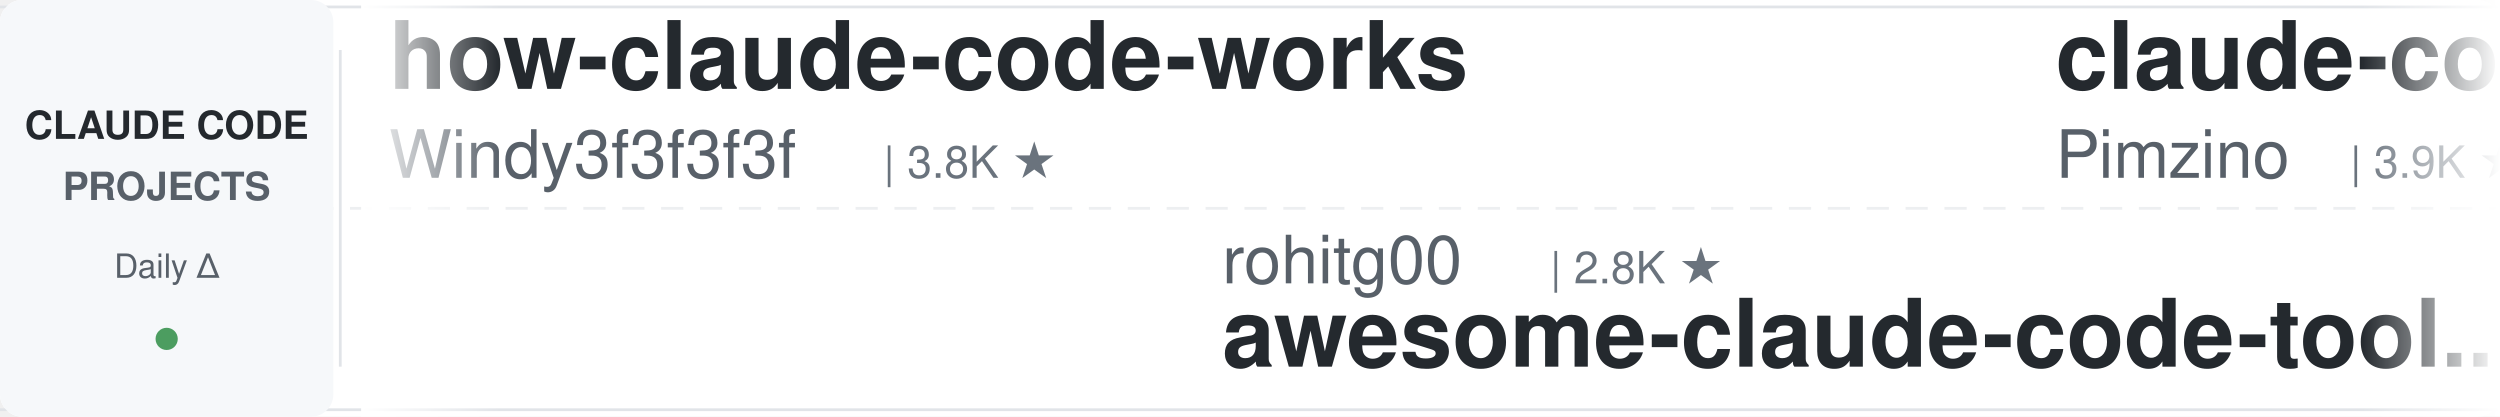
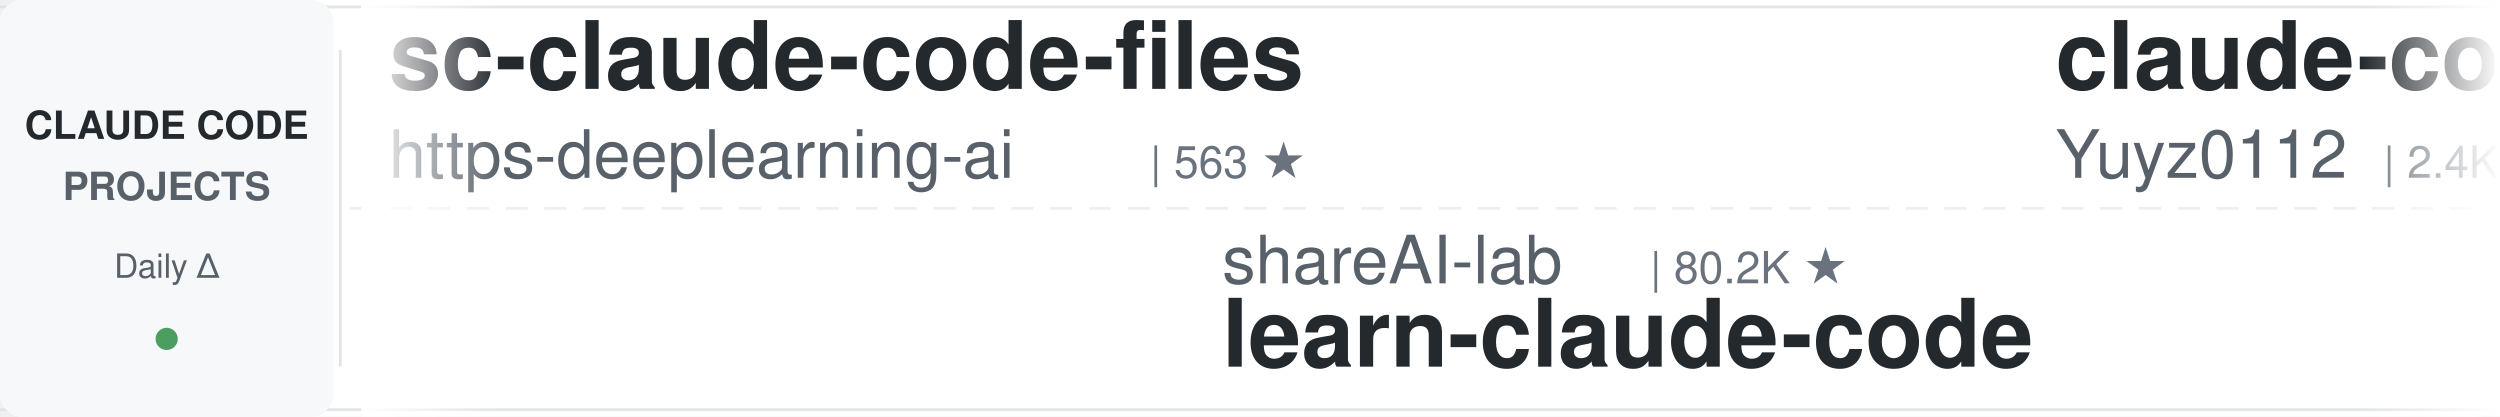
<svg xmlns="http://www.w3.org/2000/svg" width="900" height="150">
  <defs>
    <linearGradient id="leftFade" x1="0%" y1="0%" x2="100%" y2="0%">
      <stop offset="0%" style="stop-color:#ffffff;stop-opacity:1" />
      <stop offset="100%" style="stop-color:#ffffff;stop-opacity:0" />
    </linearGradient>
    <linearGradient id="rightFade" x1="0%" y1="0%" x2="100%" y2="0%">
      <stop offset="0%" style="stop-color:#ffffff;stop-opacity:0" />
      <stop offset="100%" style="stop-color:#ffffff;stop-opacity:1" />
    </linearGradient>
  </defs>
  <rect width="900" height="150" fill="#ffffff" rx="8" />
  <rect x="0" y="2" width="900" height="1" fill="#e1e4e8" />
  <rect x="0" y="147" width="900" height="1" fill="#e1e4e8" />
  <line x1="0" y1="75" x2="900" y2="75" stroke="#e1e4e8" stroke-width="1" stroke-dasharray="8 6" opacity="0.6" />
  <rect x="0" y="0" width="120" height="150" fill="#f6f8fa" rx="8" />
  <text x="60" y="50" font-family="-apple-system, BlinkMacSystemFont, 'Segoe UI', Helvetica, Arial, sans-serif" font-size="14" font-weight="600" fill="#24292e" text-anchor="middle">CLAUDE CODE</text>
  <text x="60" y="72" font-family="-apple-system, BlinkMacSystemFont, 'Segoe UI', Helvetica, Arial, sans-serif" font-size="14" font-weight="600" fill="#586069" text-anchor="middle">PROJECTS</text>
  <text x="60" y="100" font-family="-apple-system, BlinkMacSystemFont, 'Segoe UI', Helvetica, Arial, sans-serif" font-size="12" font-weight="500" fill="#586069" text-anchor="middle">Daily Δ</text>
  <circle cx="60" cy="122" r="4" fill="#22863a" opacity="0.8" />
  <rect x="122" y="18" width="1" height="114" fill="#e1e4e8" />
  <clipPath id="tickerClip">
    <rect x="130" y="0" width="770" height="150" />
  </clipPath>
  <g clip-path="url(#tickerClip)">
    <g id="tickerItems">
      <animateTransform attributeName="transform" attributeType="XML" type="translate" from="0 0" to="-3000 0" dur="54s" repeatCount="indefinite" />
      <g transform="translate(0, 0)">
-         <text x="140" y="32" font-family="-apple-system, BlinkMacSystemFont, 'Segoe UI', Helvetica, Arial, sans-serif" font-size="34" font-weight="600" fill="#24292e">how-claude-code-works</text>
-         <text x="140" y="64" font-family="-apple-system, BlinkMacSystemFont, 'Segoe UI', Helvetica, Arial, sans-serif" font-size="24" font-weight="400" fill="#586069">Windy3f3f3f3f</text>
-         <text x="318" y="64" font-family="-apple-system, BlinkMacSystemFont, 'Segoe UI', Helvetica, Arial, sans-serif" font-size="16" font-weight="500" fill="#6a737d">| 3.8K ★</text>
+         <text x="140" y="32" font-family="-apple-system, BlinkMacSystemFont, 'Segoe UI', Helvetica, Arial, sans-serif" font-size="34" font-weight="600" fill="#24292e">sc-claude-code-files</text>
+         <text x="140" y="64" font-family="-apple-system, BlinkMacSystemFont, 'Segoe UI', Helvetica, Arial, sans-serif" font-size="24" font-weight="400" fill="#586069">https-deeplearning-ai</text>
+         <text x="414" y="64" font-family="-apple-system, BlinkMacSystemFont, 'Segoe UI', Helvetica, Arial, sans-serif" font-size="16" font-weight="500" fill="#6a737d">| 563 ★</text>
      </g>
      <g transform="translate(300, 0)">
-         <text x="140" y="102" font-family="-apple-system, BlinkMacSystemFont, 'Segoe UI', Helvetica, Arial, sans-serif" font-size="24" font-weight="400" fill="#586069">rohitg00</text>
-         <text x="258" y="102" font-family="-apple-system, BlinkMacSystemFont, 'Segoe UI', Helvetica, Arial, sans-serif" font-size="16" font-weight="500" fill="#6a737d">| 2.8K ★</text>
-         <text x="140" y="132" font-family="-apple-system, BlinkMacSystemFont, 'Segoe UI', Helvetica, Arial, sans-serif" font-size="34" font-weight="600" fill="#24292e">awesome-claude-code-tool...</text>
+         <text x="140" y="102" font-family="-apple-system, BlinkMacSystemFont, 'Segoe UI', Helvetica, Arial, sans-serif" font-size="24" font-weight="400" fill="#586069">shareAI-lab</text>
+         <text x="294" y="102" font-family="-apple-system, BlinkMacSystemFont, 'Segoe UI', Helvetica, Arial, sans-serif" font-size="16" font-weight="500" fill="#6a737d">| 80.2K ★</text>
+         <text x="140" y="132" font-family="-apple-system, BlinkMacSystemFont, 'Segoe UI', Helvetica, Arial, sans-serif" font-size="34" font-weight="600" fill="#24292e">learn-claude-code</text>
      </g>
      <g transform="translate(600, 0)">
-         <text x="140" y="32" font-family="-apple-system, BlinkMacSystemFont, 'Segoe UI', Helvetica, Arial, sans-serif" font-size="34" font-weight="600" fill="#24292e">claude-code-spec-workflo...</text>
-         <text x="140" y="64" font-family="-apple-system, BlinkMacSystemFont, 'Segoe UI', Helvetica, Arial, sans-serif" font-size="24" font-weight="400" fill="#586069">Pimzino</text>
-         <text x="246" y="64" font-family="-apple-system, BlinkMacSystemFont, 'Segoe UI', Helvetica, Arial, sans-serif" font-size="16" font-weight="500" fill="#6a737d">| 3.9K ★</text>
+         <text x="140" y="32" font-family="-apple-system, BlinkMacSystemFont, 'Segoe UI', Helvetica, Arial, sans-serif" font-size="34" font-weight="600" fill="#24292e">claude-code-reverse</text>
+         <text x="140" y="64" font-family="-apple-system, BlinkMacSystemFont, 'Segoe UI', Helvetica, Arial, sans-serif" font-size="24" font-weight="400" fill="#586069">Yuyz0112</text>
+         <text x="258" y="64" font-family="-apple-system, BlinkMacSystemFont, 'Segoe UI', Helvetica, Arial, sans-serif" font-size="16" font-weight="500" fill="#6a737d">| 2.4K ★</text>
      </g>
      <g transform="translate(900, 0)">
-         <text x="140" y="102" font-family="-apple-system, BlinkMacSystemFont, 'Segoe UI', Helvetica, Arial, sans-serif" font-size="24" font-weight="400" fill="#586069">liuup</text>
-         <text x="222" y="102" font-family="-apple-system, BlinkMacSystemFont, 'Segoe UI', Helvetica, Arial, sans-serif" font-size="16" font-weight="500" fill="#6a737d">| 4.1K ★</text>
-         <text x="140" y="132" font-family="-apple-system, BlinkMacSystemFont, 'Segoe UI', Helvetica, Arial, sans-serif" font-size="34" font-weight="600" fill="#24292e">claude-code-analysis</text>
+         <text x="140" y="102" font-family="-apple-system, BlinkMacSystemFont, 'Segoe UI', Helvetica, Arial, sans-serif" font-size="24" font-weight="400" fill="#586069">jqueryscript</text>
+         <text x="306" y="102" font-family="-apple-system, BlinkMacSystemFont, 'Segoe UI', Helvetica, Arial, sans-serif" font-size="16" font-weight="500" fill="#6a737d">| 549 ★</text>
+         <text x="140" y="132" font-family="-apple-system, BlinkMacSystemFont, 'Segoe UI', Helvetica, Arial, sans-serif" font-size="34" font-weight="600" fill="#24292e">awesome-claude-code</text>
      </g>
      <g transform="translate(1200, 0)">
-         <text x="140" y="32" font-family="-apple-system, BlinkMacSystemFont, 'Segoe UI', Helvetica, Arial, sans-serif" font-size="34" font-weight="600" fill="#24292e">claude-code-proxy</text>
-         <text x="140" y="64" font-family="-apple-system, BlinkMacSystemFont, 'Segoe UI', Helvetica, Arial, sans-serif" font-size="24" font-weight="400" fill="#586069">fuergaosi233</text>
-         <text x="306" y="64" font-family="-apple-system, BlinkMacSystemFont, 'Segoe UI', Helvetica, Arial, sans-serif" font-size="16" font-weight="500" fill="#6a737d">| 2.8K ★</text>
+         <text x="140" y="32" font-family="-apple-system, BlinkMacSystemFont, 'Segoe UI', Helvetica, Arial, sans-serif" font-size="34" font-weight="600" fill="#24292e">Dive-into-Claude-Code</text>
+         <text x="140" y="64" font-family="-apple-system, BlinkMacSystemFont, 'Segoe UI', Helvetica, Arial, sans-serif" font-size="24" font-weight="400" fill="#586069">VILA-Lab</text>
+         <text x="258" y="64" font-family="-apple-system, BlinkMacSystemFont, 'Segoe UI', Helvetica, Arial, sans-serif" font-size="16" font-weight="500" fill="#6a737d">| 2.2K ★</text>
      </g>
      <g transform="translate(1500, 0)">
-         <text x="140" y="102" font-family="-apple-system, BlinkMacSystemFont, 'Segoe UI', Helvetica, Arial, sans-serif" font-size="24" font-weight="400" fill="#586069">disler</text>
-         <text x="234" y="102" font-family="-apple-system, BlinkMacSystemFont, 'Segoe UI', Helvetica, Arial, sans-serif" font-size="16" font-weight="500" fill="#6a737d">| 4.0K ★</text>
-         <text x="140" y="132" font-family="-apple-system, BlinkMacSystemFont, 'Segoe UI', Helvetica, Arial, sans-serif" font-size="34" font-weight="600" fill="#24292e">claude-code-hooks-master...</text>
+         <text x="140" y="102" font-family="-apple-system, BlinkMacSystemFont, 'Segoe UI', Helvetica, Arial, sans-serif" font-size="24" font-weight="400" fill="#586069">fuergaosi233</text>
+         <text x="306" y="102" font-family="-apple-system, BlinkMacSystemFont, 'Segoe UI', Helvetica, Arial, sans-serif" font-size="16" font-weight="500" fill="#6a737d">| 2.8K ★</text>
+         <text x="140" y="132" font-family="-apple-system, BlinkMacSystemFont, 'Segoe UI', Helvetica, Arial, sans-serif" font-size="34" font-weight="600" fill="#24292e">claude-code-proxy</text>
      </g>
      <g transform="translate(1800, 0)">
-         <text x="140" y="32" font-family="-apple-system, BlinkMacSystemFont, 'Segoe UI', Helvetica, Arial, sans-serif" font-size="34" font-weight="600" fill="#24292e">claude-code-proxy</text>
-         <text x="140" y="64" font-family="-apple-system, BlinkMacSystemFont, 'Segoe UI', Helvetica, Arial, sans-serif" font-size="24" font-weight="400" fill="#586069">1rgs</text>
-         <text x="210" y="64" font-family="-apple-system, BlinkMacSystemFont, 'Segoe UI', Helvetica, Arial, sans-serif" font-size="16" font-weight="500" fill="#6a737d">| 3.8K ★</text>
+         <text x="140" y="32" font-family="-apple-system, BlinkMacSystemFont, 'Segoe UI', Helvetica, Arial, sans-serif" font-size="34" font-weight="600" fill="#24292e">claude-code-hub</text>
+         <text x="140" y="64" font-family="-apple-system, BlinkMacSystemFont, 'Segoe UI', Helvetica, Arial, sans-serif" font-size="24" font-weight="400" fill="#586069">ding113</text>
+         <text x="246" y="64" font-family="-apple-system, BlinkMacSystemFont, 'Segoe UI', Helvetica, Arial, sans-serif" font-size="16" font-weight="500" fill="#6a737d">| 3.4K ★</text>
      </g>
      <g transform="translate(2100, 0)">
-         <text x="140" y="102" font-family="-apple-system, BlinkMacSystemFont, 'Segoe UI', Helvetica, Arial, sans-serif" font-size="24" font-weight="400" fill="#586069">kodu-ai</text>
-         <text x="246" y="102" font-family="-apple-system, BlinkMacSystemFont, 'Segoe UI', Helvetica, Arial, sans-serif" font-size="16" font-weight="500" fill="#6a737d">| 5.2K ★</text>
-         <text x="140" y="132" font-family="-apple-system, BlinkMacSystemFont, 'Segoe UI', Helvetica, Arial, sans-serif" font-size="34" font-weight="600" fill="#24292e">claude-coder</text>
+         <text x="140" y="102" font-family="-apple-system, BlinkMacSystemFont, 'Segoe UI', Helvetica, Arial, sans-serif" font-size="24" font-weight="400" fill="#586069">musistudio</text>
+         <text x="282" y="102" font-family="-apple-system, BlinkMacSystemFont, 'Segoe UI', Helvetica, Arial, sans-serif" font-size="16" font-weight="500" fill="#6a737d">| 38.1K ★</text>
+         <text x="140" y="132" font-family="-apple-system, BlinkMacSystemFont, 'Segoe UI', Helvetica, Arial, sans-serif" font-size="34" font-weight="600" fill="#24292e">claude-code-router</text>
      </g>
      <g transform="translate(2400, 0)">
-         <text x="140" y="32" font-family="-apple-system, BlinkMacSystemFont, 'Segoe UI', Helvetica, Arial, sans-serif" font-size="34" font-weight="600" fill="#24292e">Open-ClaudeCode</text>
-         <text x="140" y="64" font-family="-apple-system, BlinkMacSystemFont, 'Segoe UI', Helvetica, Arial, sans-serif" font-size="24" font-weight="400" fill="#586069">LING71671</text>
-         <text x="270" y="64" font-family="-apple-system, BlinkMacSystemFont, 'Segoe UI', Helvetica, Arial, sans-serif" font-size="16" font-weight="500" fill="#6a737d">| 983 ★</text>
+         <text x="140" y="32" font-family="-apple-system, BlinkMacSystemFont, 'Segoe UI', Helvetica, Arial, sans-serif" font-size="34" font-weight="600" fill="#24292e">my-claude-code-setup</text>
+         <text x="140" y="64" font-family="-apple-system, BlinkMacSystemFont, 'Segoe UI', Helvetica, Arial, sans-serif" font-size="24" font-weight="400" fill="#586069">centminmod</text>
+         <text x="282" y="64" font-family="-apple-system, BlinkMacSystemFont, 'Segoe UI', Helvetica, Arial, sans-serif" font-size="16" font-weight="500" fill="#6a737d">| 2.7K ★</text>
      </g>
      <g transform="translate(2700, 0)">
-         <text x="140" y="102" font-family="-apple-system, BlinkMacSystemFont, 'Segoe UI', Helvetica, Arial, sans-serif" font-size="24" font-weight="400" fill="#586069">digitalsamba</text>
-         <text x="306" y="102" font-family="-apple-system, BlinkMacSystemFont, 'Segoe UI', Helvetica, Arial, sans-serif" font-size="16" font-weight="500" fill="#6a737d">| 2.5K ★</text>
-         <text x="140" y="132" font-family="-apple-system, BlinkMacSystemFont, 'Segoe UI', Helvetica, Arial, sans-serif" font-size="34" font-weight="600" fill="#24292e">claude-code-video-toolki...</text>
+         <text x="140" y="102" font-family="-apple-system, BlinkMacSystemFont, 'Segoe UI', Helvetica, Arial, sans-serif" font-size="24" font-weight="400" fill="#586069">LING71671</text>
+         <text x="270" y="102" font-family="-apple-system, BlinkMacSystemFont, 'Segoe UI', Helvetica, Arial, sans-serif" font-size="16" font-weight="500" fill="#6a737d">| 983 ★</text>
+         <text x="140" y="132" font-family="-apple-system, BlinkMacSystemFont, 'Segoe UI', Helvetica, Arial, sans-serif" font-size="34" font-weight="600" fill="#24292e">Open-ClaudeCode</text>
      </g>
      <g transform="translate(3000, 0)">
-         <text x="140" y="32" font-family="-apple-system, BlinkMacSystemFont, 'Segoe UI', Helvetica, Arial, sans-serif" font-size="34" font-weight="600" fill="#24292e">how-claude-code-works</text>
-         <text x="140" y="64" font-family="-apple-system, BlinkMacSystemFont, 'Segoe UI', Helvetica, Arial, sans-serif" font-size="24" font-weight="400" fill="#586069">Windy3f3f3f3f</text>
-         <text x="318" y="64" font-family="-apple-system, BlinkMacSystemFont, 'Segoe UI', Helvetica, Arial, sans-serif" font-size="16" font-weight="500" fill="#6a737d">| 3.8K ★</text>
+         <text x="140" y="32" font-family="-apple-system, BlinkMacSystemFont, 'Segoe UI', Helvetica, Arial, sans-serif" font-size="34" font-weight="600" fill="#24292e">sc-claude-code-files</text>
+         <text x="140" y="64" font-family="-apple-system, BlinkMacSystemFont, 'Segoe UI', Helvetica, Arial, sans-serif" font-size="24" font-weight="400" fill="#586069">https-deeplearning-ai</text>
+         <text x="414" y="64" font-family="-apple-system, BlinkMacSystemFont, 'Segoe UI', Helvetica, Arial, sans-serif" font-size="16" font-weight="500" fill="#6a737d">| 563 ★</text>
      </g>
      <g transform="translate(3300, 0)">
-         <text x="140" y="102" font-family="-apple-system, BlinkMacSystemFont, 'Segoe UI', Helvetica, Arial, sans-serif" font-size="24" font-weight="400" fill="#586069">rohitg00</text>
-         <text x="258" y="102" font-family="-apple-system, BlinkMacSystemFont, 'Segoe UI', Helvetica, Arial, sans-serif" font-size="16" font-weight="500" fill="#6a737d">| 2.8K ★</text>
-         <text x="140" y="132" font-family="-apple-system, BlinkMacSystemFont, 'Segoe UI', Helvetica, Arial, sans-serif" font-size="34" font-weight="600" fill="#24292e">awesome-claude-code-tool...</text>
+         <text x="140" y="102" font-family="-apple-system, BlinkMacSystemFont, 'Segoe UI', Helvetica, Arial, sans-serif" font-size="24" font-weight="400" fill="#586069">shareAI-lab</text>
+         <text x="294" y="102" font-family="-apple-system, BlinkMacSystemFont, 'Segoe UI', Helvetica, Arial, sans-serif" font-size="16" font-weight="500" fill="#6a737d">| 80.2K ★</text>
+         <text x="140" y="132" font-family="-apple-system, BlinkMacSystemFont, 'Segoe UI', Helvetica, Arial, sans-serif" font-size="34" font-weight="600" fill="#24292e">learn-claude-code</text>
      </g>
      <g transform="translate(3600, 0)">
-         <text x="140" y="32" font-family="-apple-system, BlinkMacSystemFont, 'Segoe UI', Helvetica, Arial, sans-serif" font-size="34" font-weight="600" fill="#24292e">claude-code-spec-workflo...</text>
-         <text x="140" y="64" font-family="-apple-system, BlinkMacSystemFont, 'Segoe UI', Helvetica, Arial, sans-serif" font-size="24" font-weight="400" fill="#586069">Pimzino</text>
-         <text x="246" y="64" font-family="-apple-system, BlinkMacSystemFont, 'Segoe UI', Helvetica, Arial, sans-serif" font-size="16" font-weight="500" fill="#6a737d">| 3.9K ★</text>
+         <text x="140" y="32" font-family="-apple-system, BlinkMacSystemFont, 'Segoe UI', Helvetica, Arial, sans-serif" font-size="34" font-weight="600" fill="#24292e">claude-code-reverse</text>
+         <text x="140" y="64" font-family="-apple-system, BlinkMacSystemFont, 'Segoe UI', Helvetica, Arial, sans-serif" font-size="24" font-weight="400" fill="#586069">Yuyz0112</text>
+         <text x="258" y="64" font-family="-apple-system, BlinkMacSystemFont, 'Segoe UI', Helvetica, Arial, sans-serif" font-size="16" font-weight="500" fill="#6a737d">| 2.4K ★</text>
      </g>
      <g transform="translate(3900, 0)">
-         <text x="140" y="102" font-family="-apple-system, BlinkMacSystemFont, 'Segoe UI', Helvetica, Arial, sans-serif" font-size="24" font-weight="400" fill="#586069">liuup</text>
-         <text x="222" y="102" font-family="-apple-system, BlinkMacSystemFont, 'Segoe UI', Helvetica, Arial, sans-serif" font-size="16" font-weight="500" fill="#6a737d">| 4.1K ★</text>
-         <text x="140" y="132" font-family="-apple-system, BlinkMacSystemFont, 'Segoe UI', Helvetica, Arial, sans-serif" font-size="34" font-weight="600" fill="#24292e">claude-code-analysis</text>
+         <text x="140" y="102" font-family="-apple-system, BlinkMacSystemFont, 'Segoe UI', Helvetica, Arial, sans-serif" font-size="24" font-weight="400" fill="#586069">jqueryscript</text>
+         <text x="306" y="102" font-family="-apple-system, BlinkMacSystemFont, 'Segoe UI', Helvetica, Arial, sans-serif" font-size="16" font-weight="500" fill="#6a737d">| 549 ★</text>
+         <text x="140" y="132" font-family="-apple-system, BlinkMacSystemFont, 'Segoe UI', Helvetica, Arial, sans-serif" font-size="34" font-weight="600" fill="#24292e">awesome-claude-code</text>
      </g>
    </g>
  </g>
  <rect x="130" y="0" width="50" height="150" fill="url(#leftFade)" />
  <rect x="850" y="0" width="50" height="150" fill="url(#rightFade)" />
</svg>
